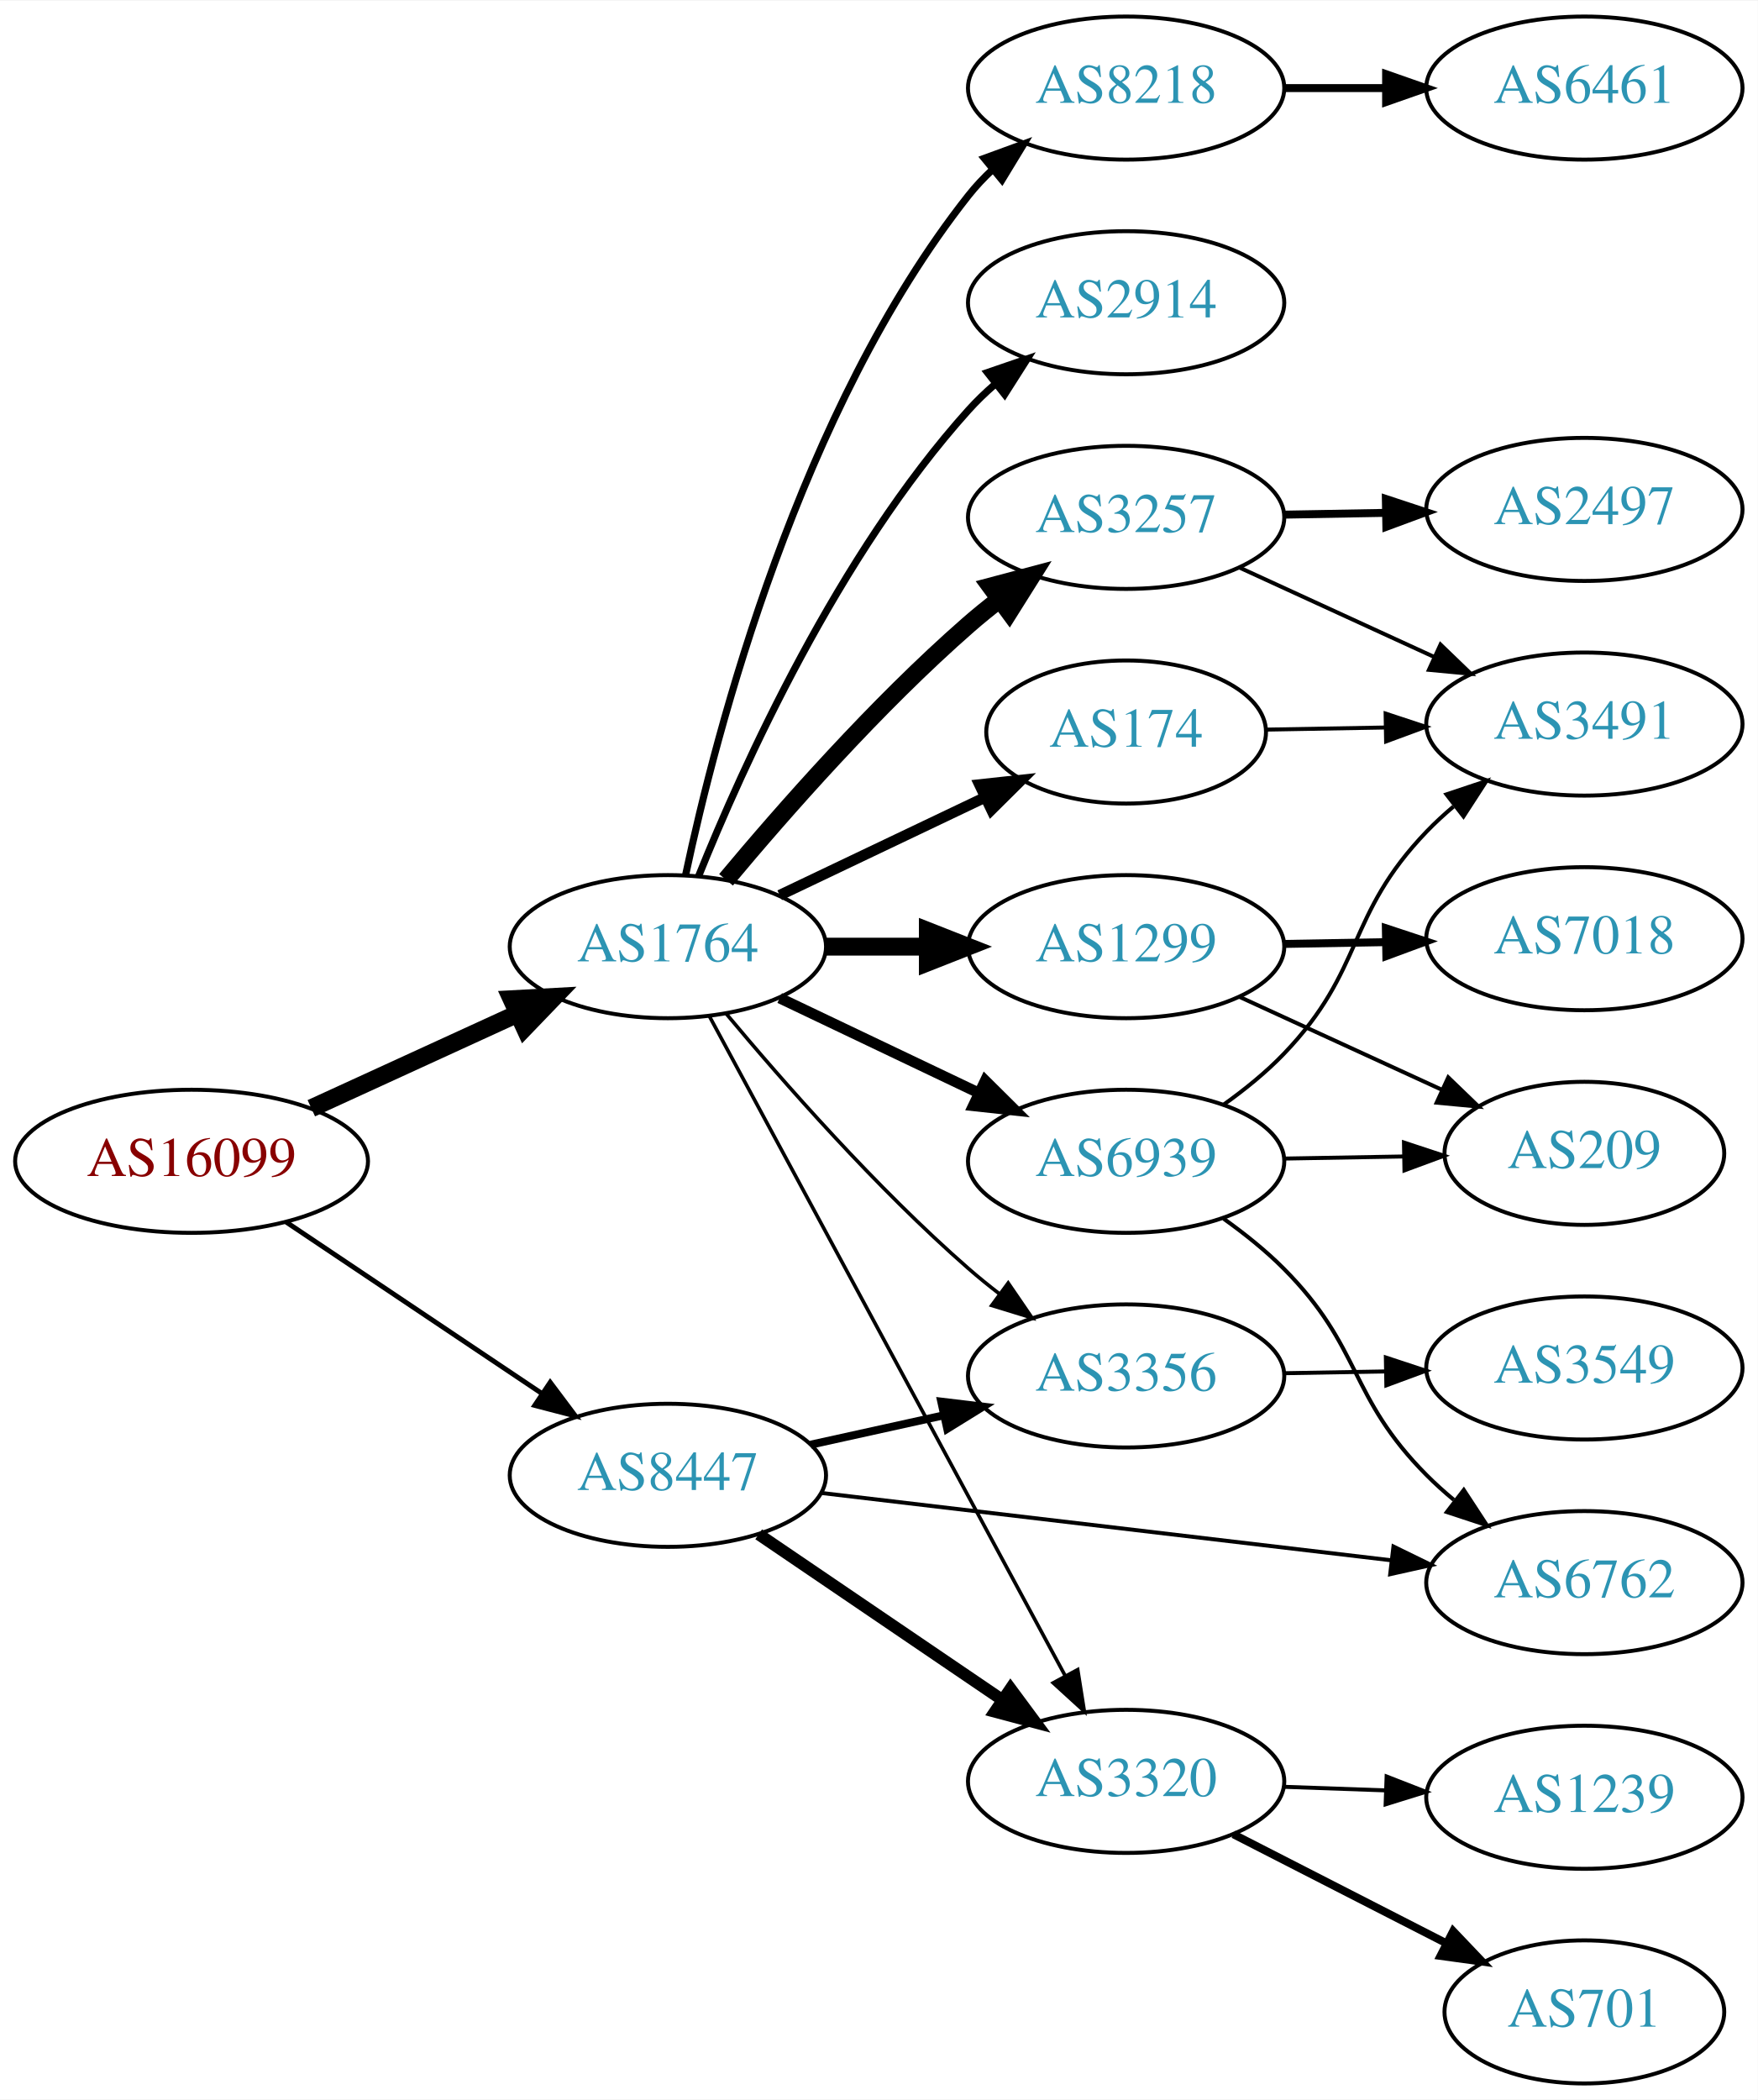
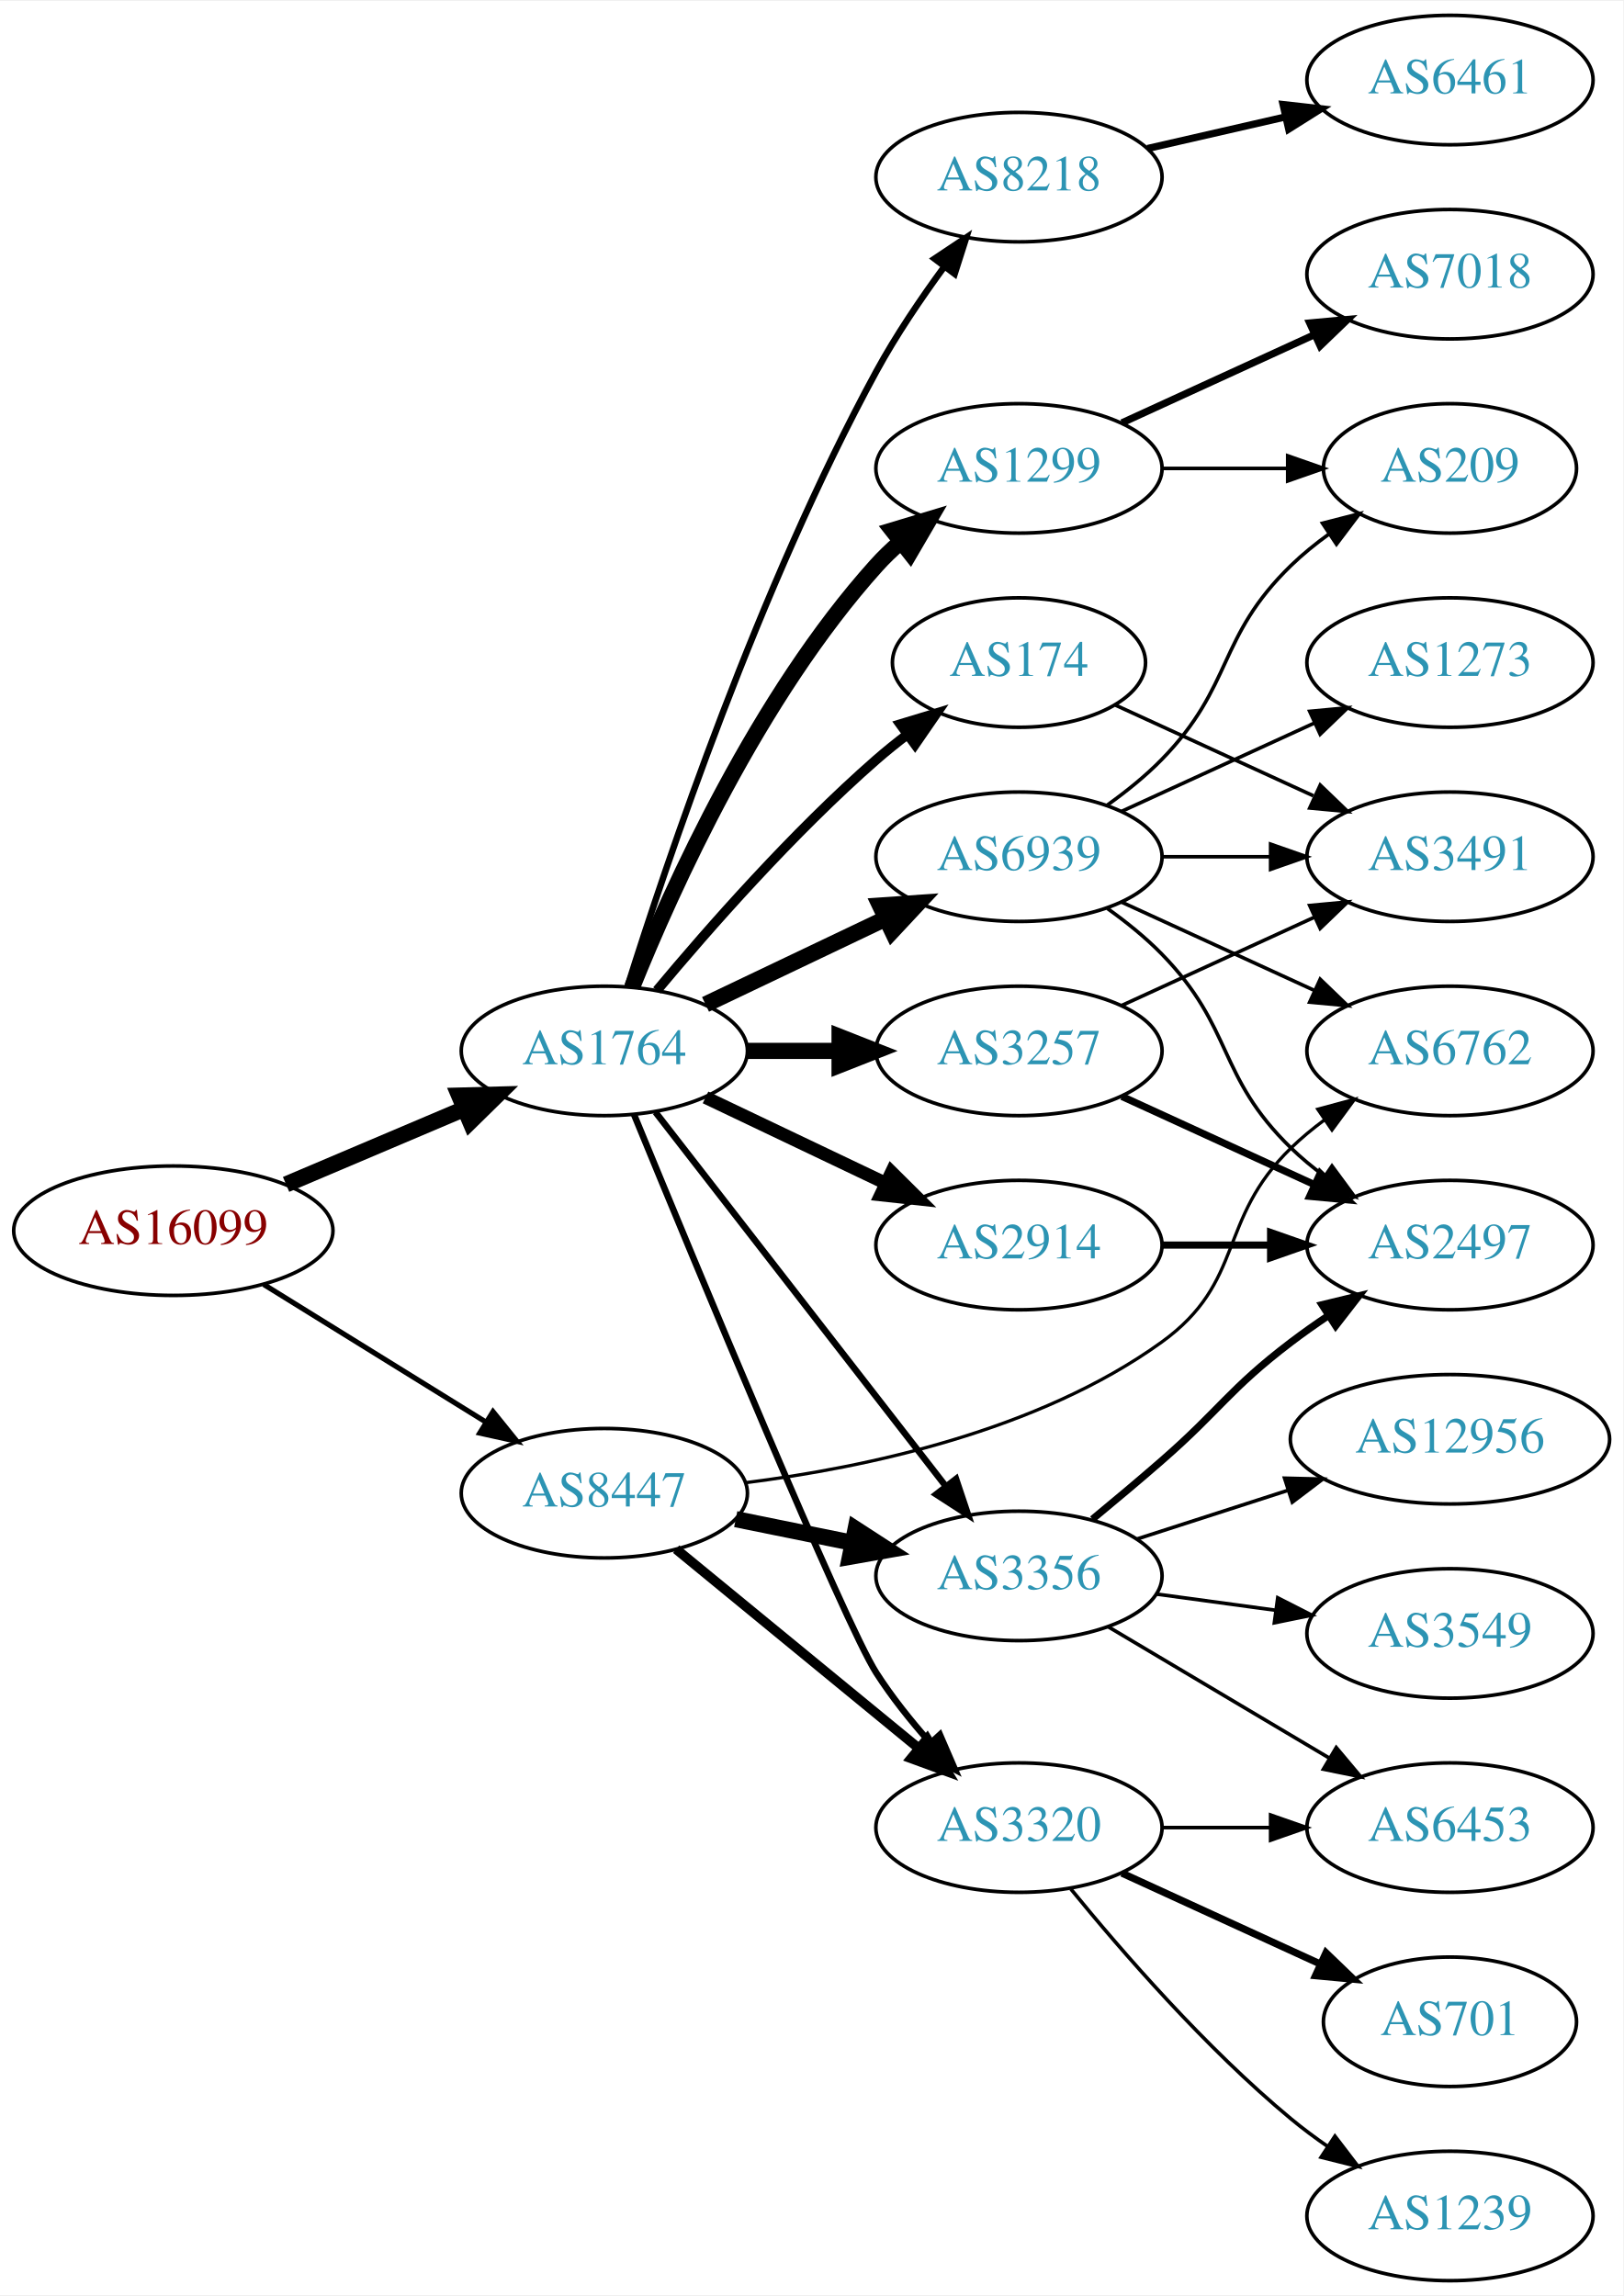
- <svg xmlns="http://www.w3.org/2000/svg" xmlns:xlink="http://www.w3.org/1999/xlink" width="442pt" height="528pt" viewBox="0.00 0.00 442.27 528.00">
-   <g id="graph0" class="graph" transform="scale(1 1) rotate(0) translate(4 524)">
-     <polygon fill="white" stroke="none" points="-4,4 -4,-524 438.271,-524 438.271,4 -4,4" />
+ <svg xmlns="http://www.w3.org/2000/svg" xmlns:xlink="http://www.w3.org/1999/xlink" width="451pt" height="638pt" viewBox="0.00 0.00 451.37 638.00">
+   <g id="graph0" class="graph" transform="scale(1 1) rotate(0) translate(4 634)">
+     <polygon fill="white" stroke="none" points="-4,4 -4,-634 447.37,-634 447.37,4 -4,4" />
    <g id="node1" class="node">
      <g id="a_node1">
        <a xlink:href="/asn/16099" xlink:title="AS16099 ~ SOZVERS-NET [AT]">
-           <ellipse fill="#ffffff" stroke="black" cx="44.196" cy="-232" rx="44.393" ry="18" />
-           <text text-anchor="middle" x="44.196" y="-228.3" font-family="Times,serif" font-size="14.00" fill="#880000">AS16099</text>
+           <ellipse fill="#ffffff" stroke="black" cx="44.196" cy="-292" rx="44.393" ry="18" />
+           <text text-anchor="middle" x="44.196" y="-288.3" font-family="Times,serif" font-size="14.00" fill="#880000">AS16099</text>
        </a>
      </g>
    </g>
    <g id="node2" class="node">
      <g id="a_node2">
        <a xlink:href="/asn/1764" xlink:title="AS1764 ~ NEXTLAYER-AS [AT]">
-           <ellipse fill="#ffffff" stroke="black" cx="164.039" cy="-286" rx="39.794" ry="18" />
-           <text text-anchor="middle" x="164.039" y="-282.3" font-family="Times,serif" font-size="14.00" fill="#2c94b3">AS1764</text>
+           <ellipse fill="#ffffff" stroke="black" cx="164.039" cy="-342" rx="39.794" ry="18" />
+           <text text-anchor="middle" x="164.039" y="-338.3" font-family="Times,serif" font-size="14.00" fill="#2c94b3">AS1764</text>
        </a>
      </g>
    </g>
    <g id="edge1" class="edge">
-       <path fill="none" stroke="black" stroke-width="4.5" d="M74.326,-245.348C89.937,-252.502 109.335,-261.391 126.007,-269.03" />
-       <polygon fill="black" stroke="black" stroke-width="4.5" points="124.727,-272.775 135.459,-273.362 128.008,-265.616 124.727,-272.775" />
+       <path fill="none" stroke="black" stroke-width="4.5" d="M75.543,-304.876C90.566,-311.25 108.857,-319.011 124.824,-325.786" />
+       <polygon fill="black" stroke="black" stroke-width="4.5" points="123.672,-329.574 134.416,-329.856 126.748,-322.325 123.672,-329.574" />
    </g>
    <g id="node3" class="node">
      <g id="a_node3">
        <a xlink:href="/asn/8447" xlink:title="AS8447 ~ A1 Telekom Austria AG [AT]">
-           <ellipse fill="#ffffff" stroke="black" cx="164.039" cy="-153" rx="39.794" ry="18" />
-           <text text-anchor="middle" x="164.039" y="-149.3" font-family="Times,serif" font-size="14.00" fill="#2c94b3">AS8447</text>
+           <ellipse fill="#ffffff" stroke="black" cx="164.039" cy="-219" rx="39.794" ry="18" />
+           <text text-anchor="middle" x="164.039" y="-215.3" font-family="Times,serif" font-size="14.00" fill="#2c94b3">AS8447</text>
        </a>
      </g>
    </g>
    <g id="edge2" class="edge">
-       <path fill="none" stroke="black" stroke-width="1.227" d="M67.917,-216.768C86.211,-204.504 112.106,-187.144 132.26,-173.634" />
-       <polygon fill="black" stroke="black" stroke-width="1.227" points="134.43,-176.393 140.787,-167.917 130.532,-170.579 134.43,-176.393" />
+       <path fill="none" stroke="black" stroke-width="1.446" d="M69.328,-277.051C87.196,-265.982 111.715,-250.794 131.191,-238.729" />
+       <polygon fill="black" stroke="black" stroke-width="1.446" points="133.085,-241.673 139.742,-233.431 129.398,-235.722 133.085,-241.673" />
    </g>
    <g id="node4" class="node">
      <g id="a_node4">
        <a xlink:href="/asn/1299" xlink:title="AS1299 ~ Telia Carrier [EU]">
-           <ellipse fill="#ffffff" stroke="black" cx="279.332" cy="-286" rx="39.794" ry="18" />
-           <text text-anchor="middle" x="279.332" y="-282.3" font-family="Times,serif" font-size="14.00" fill="#2c94b3">AS1299</text>
+           <ellipse fill="#ffffff" stroke="black" cx="279.332" cy="-504" rx="39.794" ry="18" />
+           <text text-anchor="middle" x="279.332" y="-500.3" font-family="Times,serif" font-size="14.00" fill="#2c94b3">AS1299</text>
        </a>
      </g>
    </g>
    <g id="edge3" class="edge">
-       <path fill="none" stroke="black" stroke-width="4.5" d="M203.711,-286C211.914,-286 220.678,-286 229.21,-286" />
-       <polygon fill="black" stroke="black" stroke-width="4.5" points="229.449,-289.938 239.449,-286 229.449,-282.063 229.449,-289.938" />
+       <path fill="none" stroke="black" stroke-width="4.5" d="M171.786,-359.787C182.837,-387.243 206.891,-440.578 239.685,-477 241.688,-479.224 243.906,-481.363 246.239,-483.397" />
+       <polygon fill="black" stroke="black" stroke-width="4.5" points="244.166,-486.777 254.458,-489.873 249.04,-480.591 244.166,-486.777" />
    </g>
    <g id="node5" class="node">
      <g id="a_node5">
-         <a xlink:href="/asn/3257" xlink:title="AS3257 ~ GTT [DE]">
-           <ellipse fill="#ffffff" stroke="black" cx="279.332" cy="-394" rx="39.794" ry="18" />
-           <text text-anchor="middle" x="279.332" y="-390.3" font-family="Times,serif" font-size="14.00" fill="#2c94b3">AS3257</text>
+         <a xlink:href="/asn/174" xlink:title="AS174 ~ Cogent Communications [US]">
+           <ellipse fill="#ffffff" stroke="black" cx="279.332" cy="-450" rx="35.194" ry="18" />
+           <text text-anchor="middle" x="279.332" y="-446.3" font-family="Times,serif" font-size="14.00" fill="#2c94b3">AS174</text>
        </a>
      </g>
    </g>
    <g id="edge4" class="edge">
-       <path fill="none" stroke="black" stroke-width="4.5" d="M178.669,-302.817C192.951,-319.929 216.498,-346.745 239.685,-367 242.151,-369.154 244.789,-371.294 247.487,-373.372" />
-       <polygon fill="black" stroke="black" stroke-width="4.5" points="245.252,-376.616 255.641,-379.37 249.919,-370.273 245.252,-376.616" />
+       <path fill="none" stroke="black" stroke-width="2.7" d="M178.669,-358.817C192.951,-375.929 216.498,-402.745 239.685,-423 242.355,-425.332 245.228,-427.648 248.158,-429.886" />
+       <polygon fill="black" stroke="black" stroke-width="2.7" points="246.309,-432.87 256.449,-435.939 250.436,-427.216 246.309,-432.87" />
    </g>
    <g id="node6" class="node">
      <g id="a_node6">
-         <a xlink:href="/asn/174" xlink:title="AS174 ~ Cogent Communications [US]">
-           <ellipse fill="#ffffff" stroke="black" cx="279.332" cy="-340" rx="35.194" ry="18" />
-           <text text-anchor="middle" x="279.332" y="-336.3" font-family="Times,serif" font-size="14.00" fill="#2c94b3">AS174</text>
+         <a xlink:href="/asn/2914" xlink:title="AS2914 ~ NTT America, Inc. [US]">
+           <ellipse fill="#ffffff" stroke="black" cx="279.332" cy="-288" rx="39.794" ry="18" />
+           <text text-anchor="middle" x="279.332" y="-284.3" font-family="Times,serif" font-size="14.00" fill="#2c94b3">AS2914</text>
        </a>
      </g>
    </g>
    <g id="edge5" class="edge">
-       <path fill="none" stroke="black" stroke-width="2.7" d="M192.175,-298.934C207.607,-306.29 227.092,-315.577 243.628,-323.459" />
-       <polygon fill="black" stroke="black" stroke-width="2.7" points="242.436,-326.768 252.969,-327.911 245.448,-320.449 242.436,-326.768" />
+       <path fill="none" stroke="black" stroke-width="3.6" d="M192.175,-329.066C207.169,-321.919 225.99,-312.948 242.213,-305.215" />
+       <polygon fill="black" stroke="black" stroke-width="3.6" points="243.895,-308.291 251.417,-300.829 240.884,-301.972 243.895,-308.291" />
    </g>
    <g id="node7" class="node">
      <g id="a_node7">
-         <a xlink:href="/asn/8218" xlink:title="AS8218 ~ legacy Neotelecoms [FR]">
-           <ellipse fill="#ffffff" stroke="black" cx="279.332" cy="-502" rx="39.794" ry="18" />
-           <text text-anchor="middle" x="279.332" y="-498.3" font-family="Times,serif" font-size="14.00" fill="#2c94b3">AS8218</text>
+         <a xlink:href="/asn/3257" xlink:title="AS3257 ~ GTT [DE]">
+           <ellipse fill="#ffffff" stroke="black" cx="279.332" cy="-342" rx="39.794" ry="18" />
+           <text text-anchor="middle" x="279.332" y="-338.3" font-family="Times,serif" font-size="14.00" fill="#2c94b3">AS3257</text>
        </a>
      </g>
    </g>
    <g id="edge6" class="edge">
-       <path fill="none" stroke="black" stroke-width="1.8" d="M168.529,-304.16C176.16,-340.03 197.152,-421.155 239.685,-475 241.493,-477.288 243.545,-479.462 245.74,-481.51" />
-       <polygon fill="black" stroke="black" stroke-width="1.8" points="243.651,-484.323 253.6,-487.966 248.094,-478.914 243.651,-484.323" />
+       <path fill="none" stroke="black" stroke-width="4.5" d="M203.711,-342C211.914,-342 220.678,-342 229.21,-342" />
+       <polygon fill="black" stroke="black" stroke-width="4.5" points="229.449,-345.938 239.449,-342 229.449,-338.063 229.449,-345.938" />
    </g>
    <g id="node8" class="node">
      <g id="a_node8">
-         <a xlink:href="/asn/2914" xlink:title="AS2914 ~ NTT America, Inc. [US]">
-           <ellipse fill="#ffffff" stroke="black" cx="279.332" cy="-448" rx="39.794" ry="18" />
-           <text text-anchor="middle" x="279.332" y="-444.3" font-family="Times,serif" font-size="14.00" fill="#2c94b3">AS2914</text>
+         <a xlink:href="/asn/8218" xlink:title="AS8218 ~ legacy Neotelecoms [FR]">
+           <ellipse fill="#ffffff" stroke="black" cx="279.332" cy="-585" rx="39.794" ry="18" />
+           <text text-anchor="middle" x="279.332" y="-581.3" font-family="Times,serif" font-size="14.00" fill="#2c94b3">AS8218</text>
        </a>
      </g>
    </g>
    <g id="edge7" class="edge">
-       <path fill="none" stroke="black" stroke-width="1.8" d="M171.786,-303.787C182.837,-331.243 206.891,-384.578 239.685,-421 241.688,-423.224 243.906,-425.363 246.239,-427.397" />
-       <polygon fill="black" stroke="black" stroke-width="1.8" points="244.437,-430.433 254.458,-433.873 248.769,-424.935 244.437,-430.433" />
+       <path fill="none" stroke="black" stroke-width="1.8" d="M170.46,-359.841C181.231,-394.146 207.122,-471.203 239.685,-531 245.117,-540.974 252.091,-551.269 258.617,-560.16" />
+       <polygon fill="black" stroke="black" stroke-width="1.8" points="255.858,-562.316 264.67,-568.198 261.45,-558.105 255.858,-562.316" />
    </g>
    <g id="node9" class="node">
      <g id="a_node9">
-         <a xlink:href="/asn/6939" xlink:title="AS6939 ~ Hurricane Electric LLC [US]">
-           <ellipse fill="#ffffff" stroke="black" cx="279.332" cy="-232" rx="39.794" ry="18" />
-           <text text-anchor="middle" x="279.332" y="-228.3" font-family="Times,serif" font-size="14.00" fill="#2c94b3">AS6939</text>
+         <a xlink:href="/asn/3320" xlink:title="AS3320 ~ DTAG [DE]">
+           <ellipse fill="#ffffff" stroke="black" cx="279.332" cy="-126" rx="39.794" ry="18" />
+           <text text-anchor="middle" x="279.332" y="-122.3" font-family="Times,serif" font-size="14.00" fill="#2c94b3">AS3320</text>
        </a>
      </g>
    </g>
    <g id="edge8" class="edge">
-       <path fill="none" stroke="black" stroke-width="2.7" d="M192.175,-273.066C207.169,-265.919 225.99,-256.948 242.213,-249.215" />
-       <polygon fill="black" stroke="black" stroke-width="2.7" points="243.895,-252.291 251.417,-244.829 240.884,-245.972 243.895,-252.291" />
+       <path fill="none" stroke="black" stroke-width="1.8" d="M172.286,-324.318C189.245,-283.075 230.752,-182.944 239.685,-169 243.929,-162.376 249.196,-155.777 254.463,-149.81" />
+       <polygon fill="black" stroke="black" stroke-width="1.8" points="257.346,-151.846 261.548,-142.12 252.198,-147.102 257.346,-151.846" />
    </g>
    <g id="node10" class="node">
      <g id="a_node10">
-         <a xlink:href="/asn/3320" xlink:title="AS3320 ~ DTAG [DE]">
-           <ellipse fill="#ffffff" stroke="black" cx="279.332" cy="-76" rx="39.794" ry="18" />
-           <text text-anchor="middle" x="279.332" y="-72.3" font-family="Times,serif" font-size="14.00" fill="#2c94b3">AS3320</text>
+         <a xlink:href="/asn/6939" xlink:title="AS6939 ~ Hurricane Electric LLC [US]">
+           <ellipse fill="#ffffff" stroke="black" cx="279.332" cy="-396" rx="39.794" ry="18" />
+           <text text-anchor="middle" x="279.332" y="-392.3" font-family="Times,serif" font-size="14.00" fill="#2c94b3">AS6939</text>
        </a>
      </g>
    </g>
    <g id="edge9" class="edge">
-       <path fill="none" stroke="black" stroke-width="0.9" d="M174.503,-268.457C194.371,-231.63 240.524,-146.08 264.026,-102.516" />
-       <polygon fill="black" stroke="black" stroke-width="0.9" points="267.147,-104.104 268.814,-93.641 260.986,-100.78 267.147,-104.104" />
+       <path fill="none" stroke="black" stroke-width="4.5" d="M192.175,-354.934C207.169,-362.081 225.99,-371.052 242.213,-378.785" />
+       <polygon fill="black" stroke="black" stroke-width="4.5" points="240.695,-382.423 251.417,-383.171 244.084,-375.314 240.695,-382.423" />
    </g>
    <g id="node11" class="node">
      <g id="a_node11">
        <a xlink:href="/asn/3356" xlink:title="AS3356 ~ Level 3 Parent, LLC [US]">
-           <ellipse fill="#ffffff" stroke="black" cx="279.332" cy="-178" rx="39.794" ry="18" />
-           <text text-anchor="middle" x="279.332" y="-174.3" font-family="Times,serif" font-size="14.00" fill="#2c94b3">AS3356</text>
+           <ellipse fill="#ffffff" stroke="black" cx="279.332" cy="-196" rx="39.794" ry="18" />
+           <text text-anchor="middle" x="279.332" y="-192.3" font-family="Times,serif" font-size="14.00" fill="#2c94b3">AS3356</text>
        </a>
      </g>
    </g>
    <g id="edge10" class="edge">
-       <path fill="none" stroke="black" stroke-width="0.9" d="M178.669,-269.183C192.951,-252.071 216.498,-225.255 239.685,-205 242.151,-202.846 244.789,-200.706 247.487,-198.628" />
-       <polygon fill="black" stroke="black" stroke-width="0.9" points="249.66,-201.375 255.641,-192.63 245.512,-195.736 249.66,-201.375" />
+       <path fill="none" stroke="black" stroke-width="1.8" d="M178.257,-324.966C198.126,-299.361 235.81,-250.798 258.838,-221.121" />
+       <polygon fill="black" stroke="black" stroke-width="1.8" points="261.832,-222.971 265.198,-212.925 256.302,-218.68 261.832,-222.971" />
    </g>
    <g id="edge19" class="edge">
-       <path fill="none" stroke="black" stroke-width="3" d="M186.883,-138.154C204.28,-126.33 228.827,-109.646 248.11,-96.54" />
-       <polygon fill="black" stroke="black" stroke-width="3" points="250.251,-99.317 256.555,-90.801 246.317,-93.527 250.251,-99.317" />
-     </g>
-     <g id="edge17" class="edge">
-       <path fill="none" stroke="black" stroke-width="2" d="M199.955,-160.705C210.508,-163.033 222.246,-165.624 233.359,-168.076" />
-       <polygon fill="black" stroke="black" stroke-width="2" points="232.817,-171.54 243.336,-170.278 234.325,-164.705 232.817,-171.54" />
+       <path fill="none" stroke="black" stroke-width="2.7" d="M184.001,-203.434C202.464,-188.278 230.7,-165.1 251.471,-148.05" />
+       <polygon fill="black" stroke="black" stroke-width="2.7" points="253.798,-150.667 259.307,-141.617 249.357,-145.257 253.798,-150.667" />
+     </g>
+     <g id="edge18" class="edge">
+       <path fill="none" stroke="black" stroke-width="4.5" d="M200.574,-211.786C210.803,-209.709 222.104,-207.415 232.846,-205.234" />
+       <polygon fill="black" stroke="black" stroke-width="4.5" points="233.905,-209.037 242.922,-203.189 232.338,-201.319 233.905,-209.037" />
    </g>
    <g id="node17" class="node">
      <g id="a_node17">
        <a xlink:href="/asn/6762" xlink:title="AS6762 ~ TELECOM ITALIA SPARKLE S.p.A. [IT]">
-           <ellipse fill="#ffffff" stroke="black" cx="394.625" cy="-126" rx="39.794" ry="18" />
-           <text text-anchor="middle" x="394.625" y="-122.3" font-family="Times,serif" font-size="14.00" fill="#2c94b3">AS6762</text>
-         </a>
-       </g>
-     </g>
-     <g id="edge18" class="edge">
-       <path fill="none" stroke="black" d="M202.529,-148.572C241.728,-143.942 303.359,-136.662 345.982,-131.627" />
-       <polygon fill="black" stroke="black" points="346.593,-135.08 356.114,-130.431 345.772,-128.128 346.593,-135.08" />
+           <ellipse fill="#ffffff" stroke="black" cx="399.174" cy="-342" rx="39.794" ry="18" />
+           <text text-anchor="middle" x="399.174" y="-338.3" font-family="Times,serif" font-size="14.00" fill="#2c94b3">AS6762</text>
+         </a>
+       </g>
+     </g>
+     <g id="edge20" class="edge">
+       <path fill="none" stroke="black" stroke-width="0.9" d="M203.374,-221.931C236.64,-226.121 284.707,-236.296 318.978,-261 342.377,-277.867 334.285,-294.906 354.978,-315 357.823,-317.763 360.997,-320.386 364.297,-322.834" />
+       <polygon fill="black" stroke="black" stroke-width="0.9" points="362.414,-325.786 372.645,-328.538 366.363,-320.006 362.414,-325.786" />
+     </g>
+     <g id="node14" class="node">
+       <g id="a_node14">
+         <a xlink:href="/asn/7018" xlink:title="AS7018 ~ AT&amp;T Services, Inc. [US]">
+           <ellipse fill="#ffffff" stroke="black" cx="399.174" cy="-558" rx="39.794" ry="18" />
+           <text text-anchor="middle" x="399.174" y="-554.3" font-family="Times,serif" font-size="14.00" fill="#2c94b3">AS7018</text>
+         </a>
+       </g>
+     </g>
+     <g id="edge13" class="edge">
+       <path fill="none" stroke="black" stroke-width="2" d="M307.96,-516.661C323.917,-523.973 344.188,-533.261 361.471,-541.181" />
+       <polygon fill="black" stroke="black" stroke-width="2" points="360.169,-544.435 370.718,-545.419 363.085,-538.071 360.169,-544.435" />
    </g>
    <g id="node15" class="node">
      <g id="a_node15">
-         <a xlink:href="/asn/7018" xlink:title="AS7018 ~ AT&amp;T Services, Inc. [US]">
-           <ellipse fill="#ffffff" stroke="black" cx="394.625" cy="-288" rx="39.794" ry="18" />
-           <text text-anchor="middle" x="394.625" y="-284.3" font-family="Times,serif" font-size="14.00" fill="#2c94b3">AS7018</text>
-         </a>
-       </g>
-     </g>
-     <g id="edge15" class="edge">
-       <path fill="none" stroke="black" stroke-width="2" d="M319.004,-286.683C327.207,-286.828 335.971,-286.982 344.503,-287.133" />
-       <polygon fill="black" stroke="black" stroke-width="2" points="344.682,-290.636 354.742,-287.314 344.805,-283.638 344.682,-290.636" />
+         <a xlink:href="/asn/209" xlink:title="AS209 ~ CenturyLink Communications, LLC [US]">
+           <ellipse fill="#ffffff" stroke="black" cx="399.174" cy="-504" rx="35.194" ry="18" />
+           <text text-anchor="middle" x="399.174" y="-500.3" font-family="Times,serif" font-size="14.00" fill="#2c94b3">AS209</text>
+         </a>
+       </g>
+     </g>
+     <g id="edge14" class="edge">
+       <path fill="none" stroke="black" d="M319.244,-504C330.331,-504 342.491,-504 353.873,-504" />
+       <polygon fill="black" stroke="black" points="354.055,-507.5 364.055,-504 354.055,-500.5 354.055,-507.5" />
+     </g>
+     <g id="node13" class="node">
+       <g id="a_node13">
+         <a xlink:href="/asn/3491" xlink:title="AS3491 ~ PCCW Global, Inc. [US]">
+           <ellipse fill="#ffffff" stroke="black" cx="399.174" cy="-396" rx="39.794" ry="18" />
+           <text text-anchor="middle" x="399.174" y="-392.3" font-family="Times,serif" font-size="14.00" fill="#2c94b3">AS3491</text>
+         </a>
+       </g>
+     </g>
+     <g id="edge17" class="edge">
+       <path fill="none" stroke="black" d="M306.193,-438.149C322.313,-430.762 343.316,-421.138 361.181,-412.952" />
+       <polygon fill="black" stroke="black" points="363.099,-415.923 370.732,-408.575 360.183,-409.559 363.099,-415.923" />
+     </g>
+     <g id="node12" class="node">
+       <g id="a_node12">
+         <a xlink:href="/asn/2497" xlink:title="AS2497 ~ Internet Initiative Japan Inc. [JP]">
+           <ellipse fill="#ffffff" stroke="black" cx="399.174" cy="-288" rx="39.794" ry="18" />
+           <text text-anchor="middle" x="399.174" y="-284.3" font-family="Times,serif" font-size="14.00" fill="#2c94b3">AS2497</text>
+         </a>
+       </g>
+     </g>
+     <g id="edge16" class="edge">
+       <path fill="none" stroke="black" stroke-width="2" d="M319.244,-288C328.798,-288 339.147,-288 349.11,-288" />
+       <polygon fill="black" stroke="black" stroke-width="2" points="349.302,-291.5 359.302,-288 349.302,-284.5 349.302,-291.5" />
+     </g>
+     <g id="edge11" class="edge">
+       <path fill="none" stroke="black" stroke-width="2" d="M307.96,-329.339C323.917,-322.027 344.188,-312.739 361.471,-304.819" />
+       <polygon fill="black" stroke="black" stroke-width="2" points="363.085,-307.929 370.718,-300.581 360.169,-301.565 363.085,-307.929" />
+     </g>
+     <g id="edge12" class="edge">
+       <path fill="none" stroke="black" d="M307.96,-354.661C323.917,-361.973 344.188,-371.261 361.471,-379.181" />
+       <polygon fill="black" stroke="black" points="360.169,-382.435 370.718,-383.419 363.085,-376.071 360.169,-382.435" />
    </g>
    <g id="node16" class="node">
      <g id="a_node16">
-         <a xlink:href="/asn/209" xlink:title="AS209 ~ CenturyLink Communications, LLC [US]">
-           <ellipse fill="#ffffff" stroke="black" cx="394.625" cy="-234" rx="35.194" ry="18" />
-           <text text-anchor="middle" x="394.625" y="-230.3" font-family="Times,serif" font-size="14.00" fill="#2c94b3">AS209</text>
-         </a>
-       </g>
-     </g>
-     <g id="edge16" class="edge">
-       <path fill="none" stroke="black" d="M307.757,-273.412C323.085,-266.377 342.344,-257.537 358.736,-250.013" />
-       <polygon fill="black" stroke="black" points="360.377,-253.111 368.005,-245.759 357.457,-246.75 360.377,-253.111" />
-     </g>
-     <g id="node12" class="node">
-       <g id="a_node12">
-         <a xlink:href="/asn/3491" xlink:title="AS3491 ~ PCCW Global, Inc. [US]">
-           <ellipse fill="#ffffff" stroke="black" cx="394.625" cy="-342" rx="39.794" ry="18" />
-           <text text-anchor="middle" x="394.625" y="-338.3" font-family="Times,serif" font-size="14.00" fill="#2c94b3">AS3491</text>
-         </a>
-       </g>
-     </g>
-     <g id="edge11" class="edge">
-       <path fill="none" stroke="black" d="M307.757,-381.412C322.537,-374.628 340.973,-366.166 356.969,-358.824" />
-       <polygon fill="black" stroke="black" points="358.431,-362.005 366.059,-354.652 355.511,-355.643 358.431,-362.005" />
-     </g>
-     <g id="node13" class="node">
-       <g id="a_node13">
-         <a xlink:href="/asn/2497" xlink:title="AS2497 ~ Internet Initiative Japan Inc. [JP]">
-           <ellipse fill="#ffffff" stroke="black" cx="394.625" cy="-396" rx="39.794" ry="18" />
-           <text text-anchor="middle" x="394.625" y="-392.3" font-family="Times,serif" font-size="14.00" fill="#2c94b3">AS2497</text>
-         </a>
-       </g>
-     </g>
-     <g id="edge12" class="edge">
-       <path fill="none" stroke="black" stroke-width="2" d="M319.004,-394.683C327.207,-394.828 335.971,-394.982 344.503,-395.133" />
-       <polygon fill="black" stroke="black" stroke-width="2" points="344.682,-398.636 354.742,-395.314 344.805,-391.638 344.682,-398.636" />
-     </g>
-     <g id="edge14" class="edge">
-       <path fill="none" stroke="black" d="M314.631,-340.605C324.008,-340.771 334.358,-340.954 344.393,-341.131" />
-       <polygon fill="black" stroke="black" points="344.621,-344.635 354.681,-341.313 344.745,-337.636 344.621,-344.635" />
-     </g>
-     <g id="node14" class="node">
-       <g id="a_node14">
        <a xlink:href="/asn/6461" xlink:title="AS6461 ~ Zayo Bandwidth [US]">
-           <ellipse fill="#ffffff" stroke="black" cx="394.625" cy="-502" rx="39.794" ry="18" />
-           <text text-anchor="middle" x="394.625" y="-498.3" font-family="Times,serif" font-size="14.00" fill="#2c94b3">AS6461</text>
-         </a>
-       </g>
-     </g>
-     <g id="edge13" class="edge">
-       <path fill="none" stroke="black" stroke-width="2" d="M319.004,-502C327.207,-502 335.971,-502 344.503,-502" />
-       <polygon fill="black" stroke="black" stroke-width="2" points="344.742,-505.5 354.742,-502 344.742,-498.5 344.742,-505.5" />
-     </g>
-     <g id="edge25" class="edge">
-       <path fill="none" stroke="black" d="M303.981,-246.336C309.235,-250.096 314.552,-254.4 318.978,-259 339.494,-280.321 334.462,-293.679 354.978,-315 357.053,-317.156 359.324,-319.248 361.692,-321.248" />
-       <polygon fill="black" stroke="black" points="359.926,-324.308 369.975,-327.664 364.213,-318.774 359.926,-324.308" />
-     </g>
-     <g id="edge24" class="edge">
-       <path fill="none" stroke="black" d="M319.004,-232.683C328.709,-232.854 339.2,-233.039 349.163,-233.215" />
-       <polygon fill="black" stroke="black" points="349.239,-236.717 359.299,-233.394 349.362,-229.718 349.239,-236.717" />
-     </g>
-     <g id="edge23" class="edge">
-       <path fill="none" stroke="black" d="M303.868,-217.553C309.126,-213.798 314.474,-209.524 318.978,-205 338.812,-185.081 335.144,-172.919 354.978,-153 357.09,-150.879 359.386,-148.814 361.772,-146.831" />
-       <polygon fill="black" stroke="black" points="364.288,-149.312 370.088,-140.447 360.025,-143.76 364.288,-149.312" />
+           <ellipse fill="#ffffff" stroke="black" cx="399.174" cy="-612" rx="39.794" ry="18" />
+           <text text-anchor="middle" x="399.174" y="-608.3" font-family="Times,serif" font-size="14.00" fill="#2c94b3">AS6461</text>
+         </a>
+       </g>
+     </g>
+     <g id="edge15" class="edge">
+       <path fill="none" stroke="black" stroke-width="2" d="M315.051,-592.955C327.051,-595.704 340.672,-598.825 353.364,-601.733" />
+       <polygon fill="black" stroke="black" stroke-width="2" points="352.767,-605.187 363.296,-604.009 354.33,-598.364 352.767,-605.187" />
    </g>
    <g id="node18" class="node">
      <g id="a_node18">
+         <a xlink:href="/asn/6453" xlink:title="AS6453 ~ TATA COMMUNICATIONS (AMERICA) INC [US]">
+           <ellipse fill="#ffffff" stroke="black" cx="399.174" cy="-126" rx="39.794" ry="18" />
+           <text text-anchor="middle" x="399.174" y="-122.3" font-family="Times,serif" font-size="14.00" fill="#2c94b3">AS6453</text>
+         </a>
+       </g>
+     </g>
+     <g id="edge27" class="edge">
+       <path fill="none" stroke="black" d="M319.244,-126C328.798,-126 339.147,-126 349.11,-126" />
+       <polygon fill="black" stroke="black" points="349.302,-129.5 359.302,-126 349.302,-122.5 349.302,-129.5" />
+     </g>
+     <g id="node21" class="node">
+       <g id="a_node21">
        <a xlink:href="/asn/1239" xlink:title="AS1239 ~ Sprint [US]">
-           <ellipse fill="#ffffff" stroke="black" cx="394.625" cy="-72" rx="39.794" ry="18" />
-           <text text-anchor="middle" x="394.625" y="-68.3" font-family="Times,serif" font-size="14.00" fill="#2c94b3">AS1239</text>
-         </a>
-       </g>
-     </g>
-     <g id="edge20" class="edge">
-       <path fill="none" stroke="black" d="M319.004,-74.635C327.207,-74.345 335.971,-74.036 344.503,-73.734" />
-       <polygon fill="black" stroke="black" points="344.872,-77.224 354.742,-73.373 344.625,-70.228 344.872,-77.224" />
+           <ellipse fill="#ffffff" stroke="black" cx="399.174" cy="-18" rx="39.794" ry="18" />
+           <text text-anchor="middle" x="399.174" y="-14.3" font-family="Times,serif" font-size="14.00" fill="#2c94b3">AS1239</text>
+         </a>
+       </g>
+     </g>
+     <g id="edge25" class="edge">
+       <path fill="none" stroke="black" d="M293.751,-108.935C307.865,-91.625 331.28,-64.655 354.978,-45 358.194,-42.332 361.695,-39.73 365.265,-37.259" />
+       <polygon fill="black" stroke="black" points="367.189,-40.183 373.622,-31.764 363.343,-34.334 367.189,-40.183" />
+     </g>
+     <g id="node22" class="node">
+       <g id="a_node22">
+         <a xlink:href="/asn/701" xlink:title="AS701 ~ UUNET [US]">
+           <ellipse fill="#ffffff" stroke="black" cx="399.174" cy="-72" rx="35.194" ry="18" />
+           <text text-anchor="middle" x="399.174" y="-68.3" font-family="Times,serif" font-size="14.00" fill="#2c94b3">AS701</text>
+         </a>
+       </g>
+     </g>
+     <g id="edge26" class="edge">
+       <path fill="none" stroke="black" stroke-width="2" d="M307.96,-113.339C324.377,-105.817 345.358,-96.202 362.955,-88.139" />
+       <polygon fill="black" stroke="black" stroke-width="2" points="364.7,-91.189 372.332,-83.842 361.783,-84.826 364.7,-91.189" />
+     </g>
+     <g id="edge31" class="edge">
+       <path fill="none" stroke="black" d="M303.926,-381.611C309.182,-377.852 314.513,-373.563 318.978,-369 339.151,-348.383 334.285,-335.094 354.978,-315 357.823,-312.237 360.997,-309.614 364.297,-307.166" />
+       <polygon fill="black" stroke="black" points="366.363,-309.994 372.645,-301.462 362.414,-304.214 366.363,-309.994" />
+     </g>
+     <g id="edge32" class="edge">
+       <path fill="none" stroke="black" d="M319.244,-396C328.798,-396 339.147,-396 349.11,-396" />
+       <polygon fill="black" stroke="black" points="349.302,-399.5 359.302,-396 349.302,-392.5 349.302,-399.5" />
+     </g>
+     <g id="edge30" class="edge">
+       <path fill="none" stroke="black" d="M303.926,-410.389C309.182,-414.148 314.513,-418.437 318.978,-423 339.151,-443.617 334.285,-456.906 354.978,-477 358.206,-480.134 361.857,-483.089 365.635,-485.812" />
+       <polygon fill="black" stroke="black" points="363.732,-488.75 373.995,-491.383 367.614,-482.925 363.732,-488.75" />
+     </g>
+     <g id="edge28" class="edge">
+       <path fill="none" stroke="black" d="M307.96,-383.339C323.917,-376.027 344.188,-366.739 361.471,-358.819" />
+       <polygon fill="black" stroke="black" points="363.085,-361.929 370.718,-354.581 360.169,-355.565 363.085,-361.929" />
+     </g>
+     <g id="node23" class="node">
+       <g id="a_node23">
+         <a xlink:href="/asn/1273" xlink:title="AS1273 ~ Vodafone Group PLC [EU]">
+           <ellipse fill="#ffffff" stroke="black" cx="399.174" cy="-450" rx="39.794" ry="18" />
+           <text text-anchor="middle" x="399.174" y="-446.3" font-family="Times,serif" font-size="14.00" fill="#2c94b3">AS1273</text>
+         </a>
+       </g>
+     </g>
+     <g id="edge29" class="edge">
+       <path fill="none" stroke="black" d="M307.96,-408.661C323.917,-415.973 344.188,-425.261 361.471,-433.181" />
+       <polygon fill="black" stroke="black" points="360.169,-436.435 370.718,-437.419 363.085,-430.071 360.169,-436.435" />
+     </g>
+     <g id="edge24" class="edge">
+       <path fill="none" stroke="black" stroke-width="2" d="M299.756,-211.763C305.954,-216.877 312.805,-222.621 318.978,-228 335.342,-242.259 337.703,-247.859 354.978,-261 358.304,-263.53 361.874,-266.046 365.484,-268.466" />
+       <polygon fill="black" stroke="black" stroke-width="2" points="363.589,-271.409 373.885,-273.904 367.392,-265.532 363.589,-271.409" />
+     </g>
+     <g id="edge21" class="edge">
+       <path fill="none" stroke="black" d="M304.179,-181.834C321.829,-171.35 346.08,-156.944 365.529,-145.392" />
+       <polygon fill="black" stroke="black" points="367.552,-148.261 374.362,-140.144 363.977,-142.242 367.552,-148.261" />
    </g>
    <g id="node19" class="node">
      <g id="a_node19">
-         <a xlink:href="/asn/701" xlink:title="AS701 ~ UUNET [US]">
-           <ellipse fill="#ffffff" stroke="black" cx="394.625" cy="-18" rx="35.194" ry="18" />
-           <text text-anchor="middle" x="394.625" y="-14.3" font-family="Times,serif" font-size="14.00" fill="#2c94b3">AS701</text>
-         </a>
-       </g>
-     </g>
-     <g id="edge21" class="edge">
-       <path fill="none" stroke="black" stroke-width="2" d="M306.323,-62.694C322.198,-54.567 342.669,-44.087 359.798,-35.318" />
-       <polygon fill="black" stroke="black" stroke-width="2" points="361.613,-38.32 368.919,-30.648 358.423,-32.089 361.613,-38.32" />
+         <a xlink:href="/asn/3549" xlink:title="AS3549 ~ Level 3 Parent, LLC [US]">
+           <ellipse fill="#ffffff" stroke="black" cx="399.174" cy="-180" rx="39.794" ry="18" />
+           <text text-anchor="middle" x="399.174" y="-176.3" font-family="Times,serif" font-size="14.00" fill="#2c94b3">AS3549</text>
+         </a>
+       </g>
+     </g>
+     <g id="edge22" class="edge">
+       <path fill="none" stroke="black" d="M317.618,-190.938C328.149,-189.508 339.752,-187.932 350.792,-186.433" />
+       <polygon fill="black" stroke="black" points="351.288,-189.898 360.726,-185.084 350.346,-182.962 351.288,-189.898" />
    </g>
    <g id="node20" class="node">
      <g id="a_node20">
-         <a xlink:href="/asn/3549" xlink:title="AS3549 ~ Level 3 Parent, LLC [US]">
-           <ellipse fill="#ffffff" stroke="black" cx="394.625" cy="-180" rx="39.794" ry="18" />
-           <text text-anchor="middle" x="394.625" y="-176.3" font-family="Times,serif" font-size="14.00" fill="#2c94b3">AS3549</text>
-         </a>
-       </g>
-     </g>
-     <g id="edge22" class="edge">
-       <path fill="none" stroke="black" d="M319.004,-178.683C327.207,-178.828 335.971,-178.982 344.503,-179.133" />
-       <polygon fill="black" stroke="black" points="344.682,-182.636 354.742,-179.314 344.805,-175.638 344.682,-182.636" />
+         <a xlink:href="/asn/12956" xlink:title="AS12956 ~ TELXIUS [ES]">
+           <ellipse fill="#ffffff" stroke="black" cx="399.174" cy="-234" rx="44.393" ry="18" />
+           <text text-anchor="middle" x="399.174" y="-230.3" font-family="Times,serif" font-size="14.00" fill="#2c94b3">AS12956</text>
+         </a>
+       </g>
+     </g>
+     <g id="edge23" class="edge">
+       <path fill="none" stroke="black" d="M312.221,-206.283C325.056,-210.422 340.076,-215.265 353.938,-219.735" />
+       <polygon fill="black" stroke="black" points="353.187,-223.171 363.779,-222.909 355.335,-216.508 353.187,-223.171" />
    </g>
  </g>
</svg>
